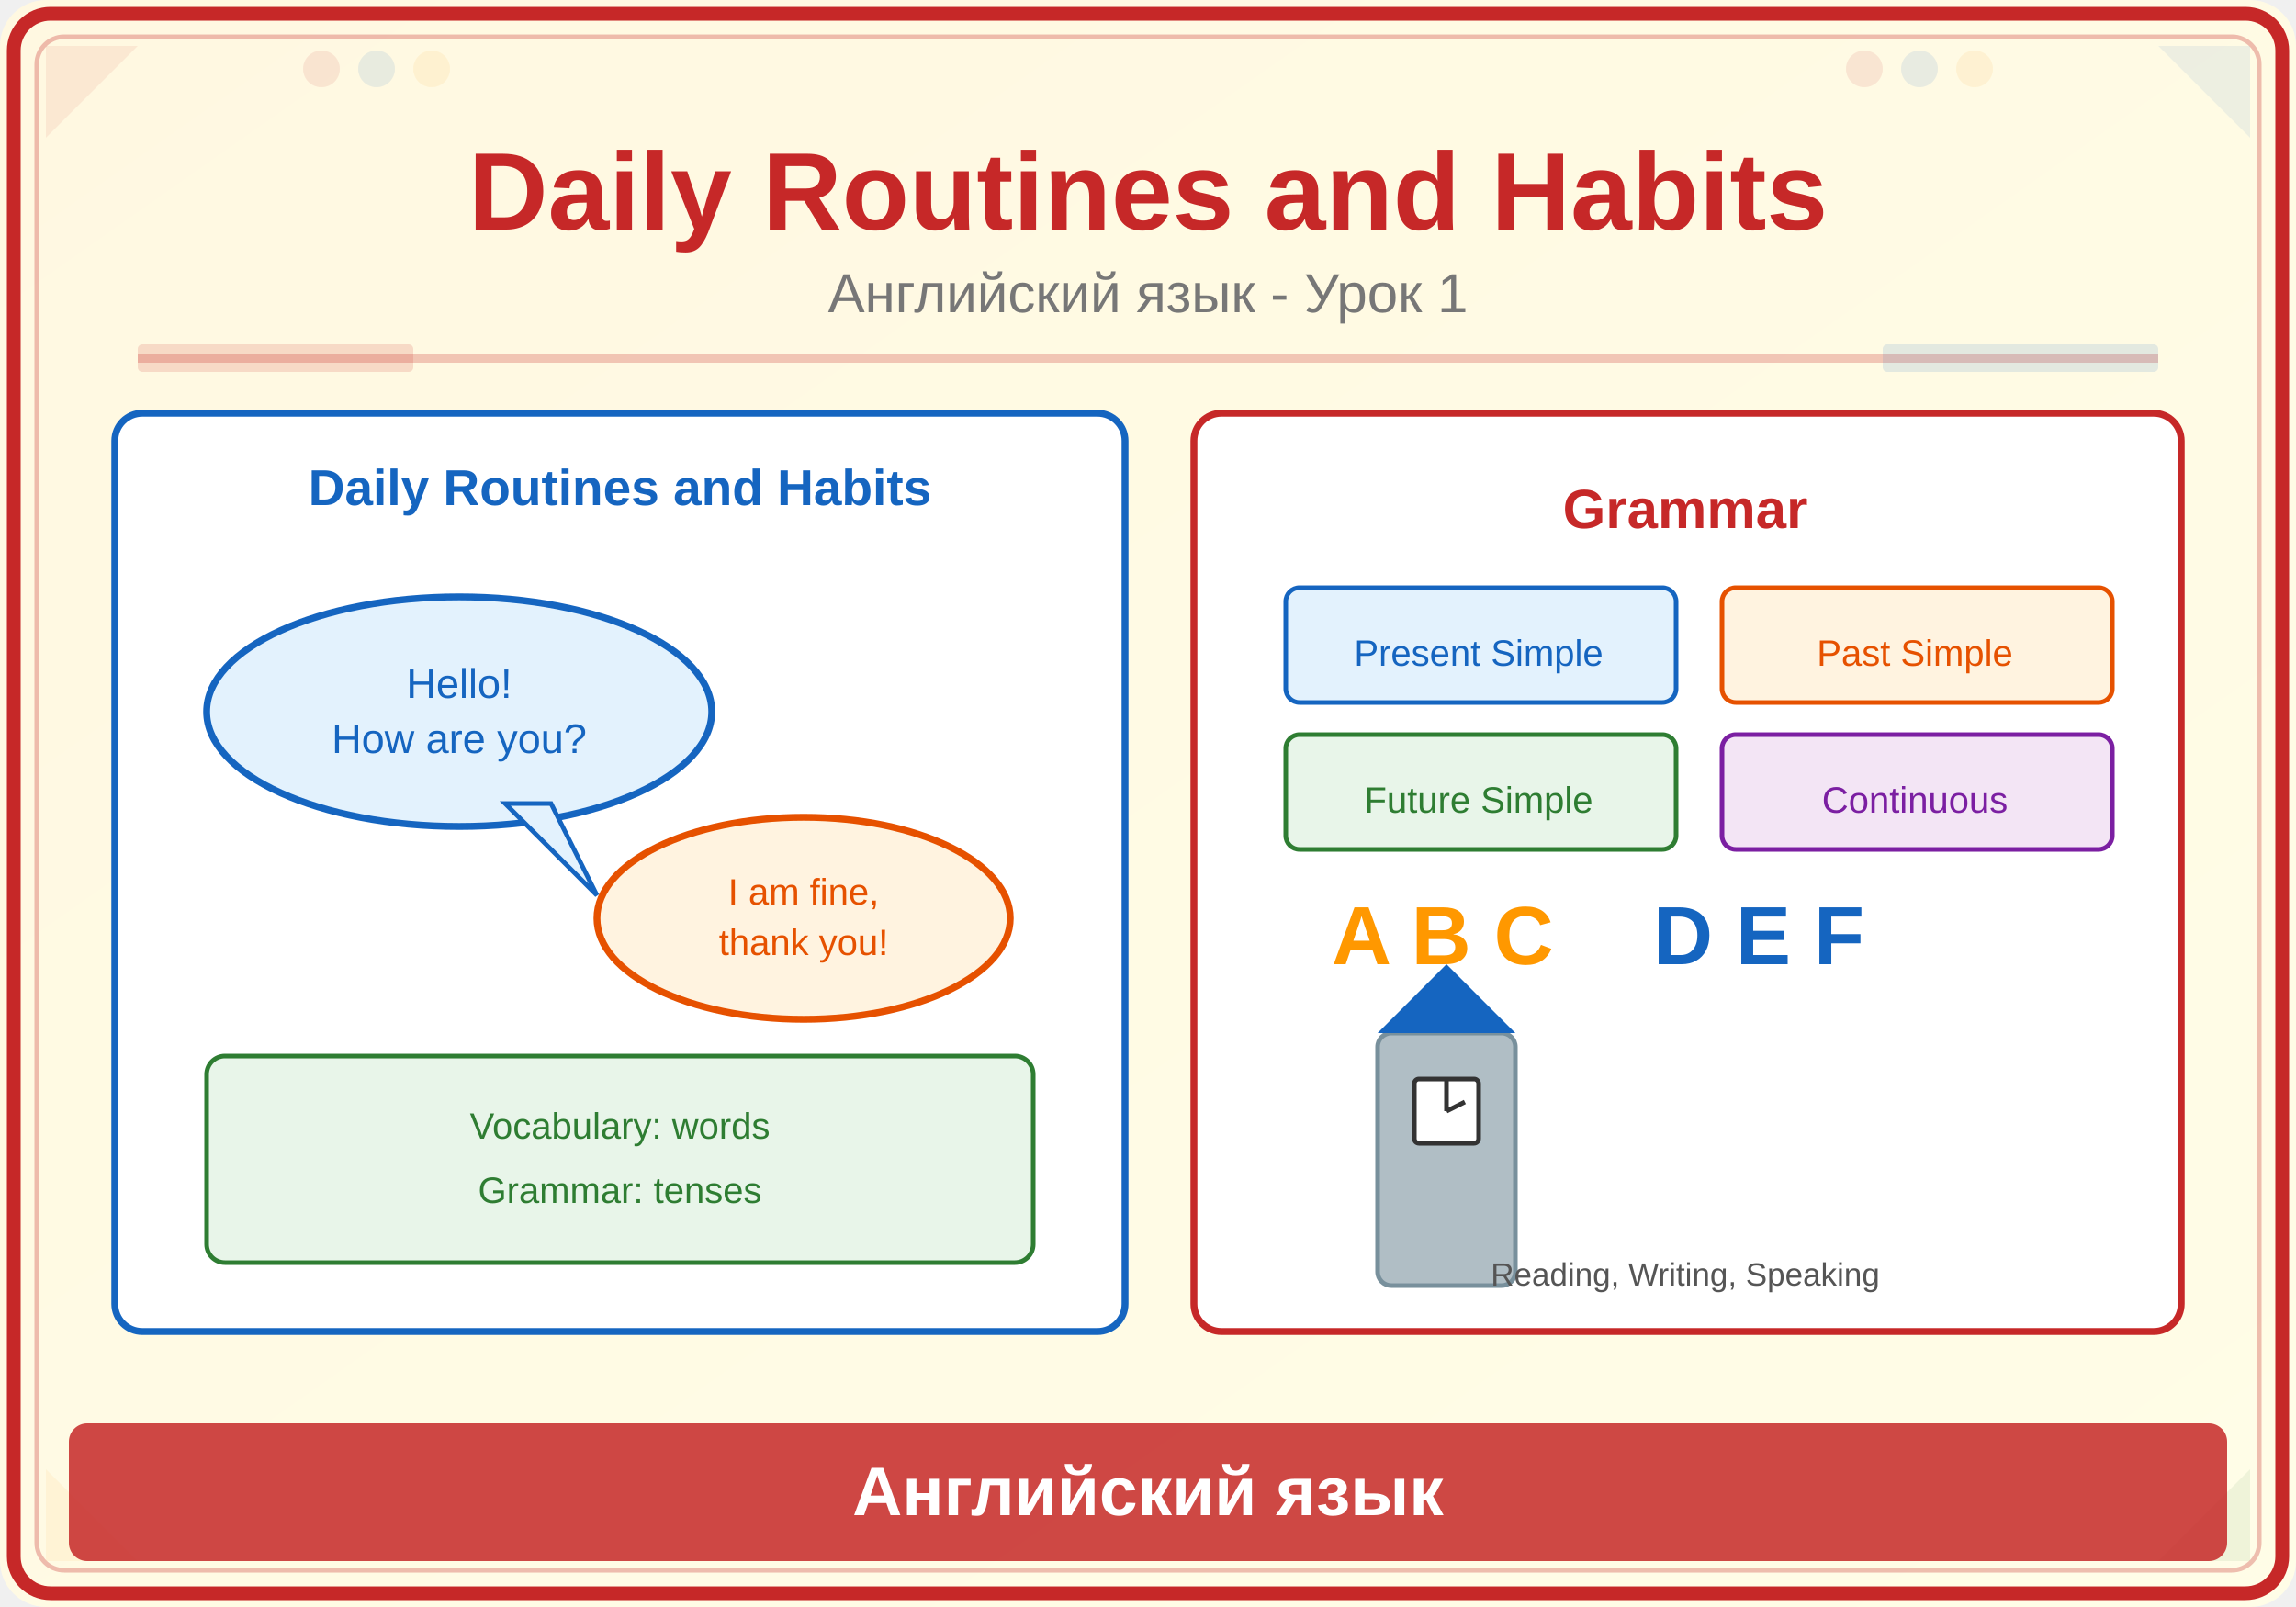
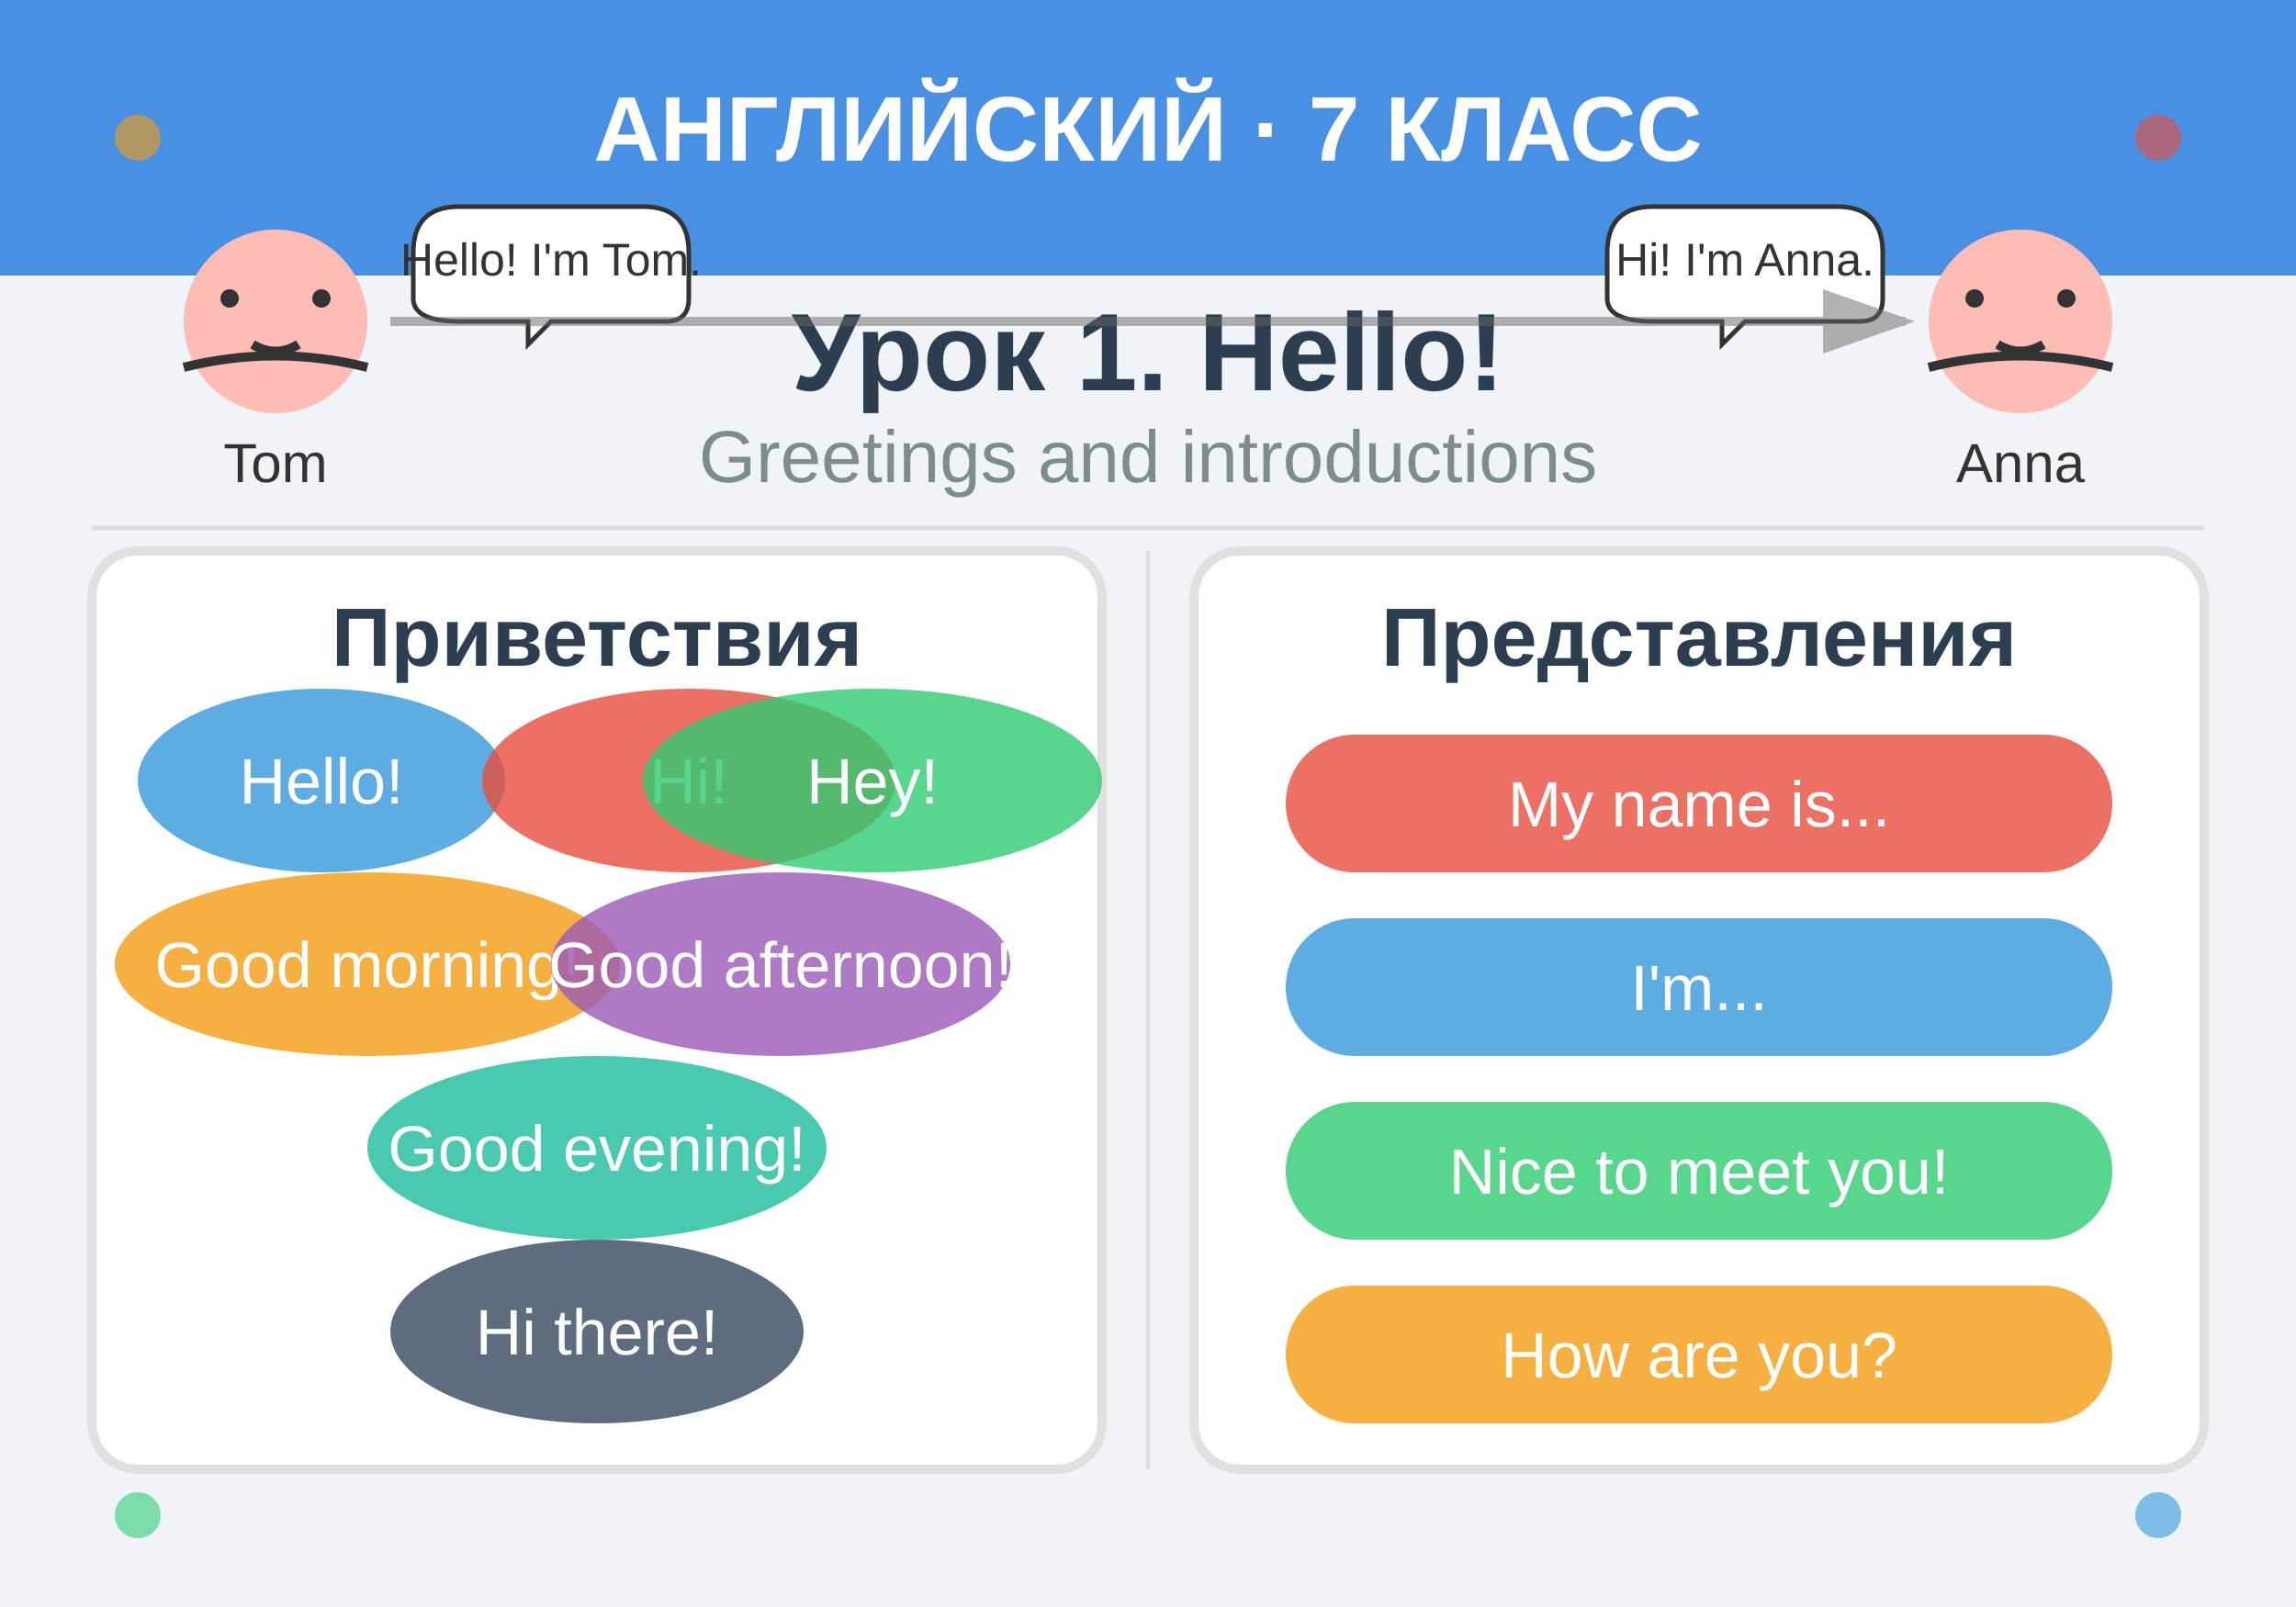
<svg xmlns="http://www.w3.org/2000/svg" viewBox="0 0 500 350">
+   <rect width="500" height="350" fill="#f0f4f8" />
+   <rect x="0" y="0" width="500" height="60" fill="#4a90e2" />
+   <text x="250" y="35" font-family="Arial, sans-serif" font-size="20" font-weight="bold" text-anchor="middle" fill="white">АНГЛИЙСКИЙ · 7 КЛАСС</text>
+   <text x="250" y="85" font-family="Arial, sans-serif" font-size="24" font-weight="bold" text-anchor="middle" fill="#2c3e50">Урок 1. Hello!</text>
+   <text x="250" y="105" font-family="Arial, sans-serif" font-size="16" text-anchor="middle" fill="#7f8c8d">Greetings and introductions</text>
+   <rect x="20" y="120" width="220" height="200" rx="10" fill="white" stroke="#e0e0e0" stroke-width="2" />
+   <text x="130" y="145" font-family="Arial, sans-serif" font-size="18" font-weight="bold" text-anchor="middle" fill="#2c3e50">Приветствия</text>
+   <g id="greetings">
+     <ellipse cx="70" cy="170" rx="40" ry="20" fill="#3498db" opacity="0.8" />
+     <text x="70" y="175" font-family="Arial, sans-serif" font-size="14" text-anchor="middle" fill="white">Hello!</text>
+     <ellipse cx="150" cy="170" rx="45" ry="20" fill="#e74c3c" opacity="0.8" />
+     <text x="150" y="175" font-family="Arial, sans-serif" font-size="14" text-anchor="middle" fill="white">Hi!</text>
+     <ellipse cx="190" cy="170" rx="50" ry="20" fill="#2ecc71" opacity="0.8" />
+     <text x="190" y="175" font-family="Arial, sans-serif" font-size="14" text-anchor="middle" fill="white">Hey!</text>
+     <ellipse cx="80" cy="210" rx="55" ry="20" fill="#f39c12" opacity="0.8" />
+     <text x="80" y="215" font-family="Arial, sans-serif" font-size="14" text-anchor="middle" fill="white">Good morning!</text>
+     <ellipse cx="170" cy="210" rx="50" ry="20" fill="#9b59b6" opacity="0.8" />
+     <text x="170" y="215" font-family="Arial, sans-serif" font-size="14" text-anchor="middle" fill="white">Good afternoon!</text>
+     <ellipse cx="130" cy="250" rx="50" ry="20" fill="#1abc9c" opacity="0.8" />
+     <text x="130" y="255" font-family="Arial, sans-serif" font-size="14" text-anchor="middle" fill="white">Good evening!</text>
+     <ellipse cx="130" cy="290" rx="45" ry="20" fill="#34495e" opacity="0.8" />
+     <text x="130" y="295" font-family="Arial, sans-serif" font-size="14" text-anchor="middle" fill="white">Hi there!</text>
+   </g>
+   <rect x="260" y="120" width="220" height="200" rx="10" fill="white" stroke="#e0e0e0" stroke-width="2" />
+   <text x="370" y="145" font-family="Arial, sans-serif" font-size="18" font-weight="bold" text-anchor="middle" fill="#2c3e50">Представления</text>
+   <g id="introductions">
+     <rect x="280" y="160" width="180" height="30" rx="15" fill="#e74c3c" opacity="0.8" />
+     <text x="370" y="180" font-family="Arial, sans-serif" font-size="14" text-anchor="middle" fill="white">My name is...</text>
+     <rect x="280" y="200" width="180" height="30" rx="15" fill="#3498db" opacity="0.8" />
+     <text x="370" y="220" font-family="Arial, sans-serif" font-size="14" text-anchor="middle" fill="white">I'm...</text>
+     <rect x="280" y="240" width="180" height="30" rx="15" fill="#2ecc71" opacity="0.8" />
+     <text x="370" y="260" font-family="Arial, sans-serif" font-size="14" text-anchor="middle" fill="white">Nice to meet you!</text>
+     <rect x="280" y="280" width="180" height="30" rx="15" fill="#f39c12" opacity="0.8" />
+     <text x="370" y="300" font-family="Arial, sans-serif" font-size="14" text-anchor="middle" fill="white">How are you?</text>
+   </g>
+   <g id="characters">
+     <circle cx="60" cy="70" r="20" fill="#fdbcb4" />
+     <path d="M 40 80 Q 60 75 80 80" stroke="#333" stroke-width="2" fill="none" />
+     <circle cx="50" cy="65" r="2" fill="#333" />
+     <circle cx="70" cy="65" r="2" fill="#333" />
+     <path d="M 55 75 Q 60 78 65 75" stroke="#333" stroke-width="2" fill="none" />
+     <text x="60" y="105" font-family="Arial, sans-serif" font-size="12" text-anchor="middle" fill="#333">Tom</text>
+     <circle cx="440" cy="70" r="20" fill="#fdbcb4" />
+     <path d="M 420 80 Q 440 75 460 80" stroke="#333" stroke-width="2" fill="none" />
+     <circle cx="430" cy="65" r="2" fill="#333" />
+     <circle cx="450" cy="65" r="2" fill="#333" />
+     <path d="M 435 75 Q 440 78 445 75" stroke="#333" stroke-width="2" fill="none" />
+     <text x="440" y="105" font-family="Arial, sans-serif" font-size="12" text-anchor="middle" fill="#333">Anna</text>
+   </g>
+   <circle cx="30" cy="30" r="5" fill="#f39c12" opacity="0.6" />
+   <circle cx="470" cy="30" r="5" fill="#e74c3c" opacity="0.6" />
+   <circle cx="30" cy="330" r="5" fill="#2ecc71" opacity="0.6" />
+   <circle cx="470" cy="330" r="5" fill="#3498db" opacity="0.6" />
+   <g id="examples">
+     <path d="M 90 55 Q 90 45 100 45 L 140 45 Q 150 45 150 55 L 150 65 Q 150 70 145 70 L 120 70 L 115 75 L 115 70 L 100 70 Q 90 70 90 65 Z" fill="#fff" stroke="#333" stroke-width="1" />
+     <text x="120" y="60" font-family="Arial, sans-serif" font-size="10" text-anchor="middle" fill="#333">Hello! I'm Tom.</text>
+     <path d="M 350 55 Q 350 45 360 45 L 400 45 Q 410 45 410 55 L 410 65 Q 410 70 405 70 L 380 70 L 375 75 L 375 70 L 360 70 Q 350 70 350 65 Z" fill="#fff" stroke="#333" stroke-width="1" />
+     <text x="380" y="60" font-family="Arial, sans-serif" font-size="10" text-anchor="middle" fill="#333">Hi! I'm Anna.</text>
+   </g>
+   <path d="M 85 70 L 415 70" stroke="#666" stroke-width="2" marker-end="url(#arrowhead)" opacity="0.5" />
  <defs>
-     <linearGradient id="bg" x1="0" y1="0" x2="1" y2="1">
-       <stop offset="0%" stop-color="#FFF8E1" />
-       <stop offset="100%" stop-color="#FFFDE7" />
-     </linearGradient>
+     <marker id="arrowhead" markerWidth="10" markerHeight="7" refX="9" refY="3.5" orient="auto">
+       <polygon points="0 0, 10 3.5, 0 7" fill="#666" />
+     </marker>
  </defs>
-   <rect width="500" height="350" fill="url(#bg)" rx="10" />
-   <rect x="3" y="3" width="494" height="344" rx="8" fill="none" stroke="#C62828" stroke-width="3" />
-   <rect x="8" y="8" width="484" height="334" rx="6" fill="none" stroke="#C62828" stroke-width="1" opacity="0.3" />
-   <polygon points="10,10 30,10 10,30" fill="#C62828" opacity="0.08" />
-   <polygon points="490,10 470,10 490,30" fill="#1565C0" opacity="0.08" />
-   <polygon points="10,340 30,340 10,320" fill="#F9A825" opacity="0.08" />
-   <polygon points="490,340 470,340 490,320" fill="#2E7D32" opacity="0.08" />
-   <circle cx="70" cy="15" r="4" fill="#C62828" opacity="0.1" />
-   <circle cx="82" cy="15" r="4" fill="#1565C0" opacity="0.1" />
-   <circle cx="94" cy="15" r="4" fill="#F9A825" opacity="0.1" />
-   <circle cx="406" cy="15" r="4" fill="#C62828" opacity="0.1" />
-   <circle cx="418" cy="15" r="4" fill="#1565C0" opacity="0.1" />
-   <circle cx="430" cy="15" r="4" fill="#F9A825" opacity="0.1" />
-   <text x="250" y="50" font-family="Arial,sans-serif" font-size="24" font-weight="bold" fill="#C62828" text-anchor="middle">Daily Routines and Habits</text>
-   <text x="250" y="68" font-family="Arial,sans-serif" font-size="12" fill="#777" text-anchor="middle">Английский язык - Урок 1</text>
-   <line x1="30" y1="78" x2="470" y2="78" stroke="#C62828" stroke-width="2" opacity="0.25" />
-   <rect x="30" y="75" width="60" height="6" fill="#C62828" opacity="0.15" rx="1" />
-   <rect x="410" y="75" width="60" height="6" fill="#1565C0" opacity="0.12" rx="1" />
-   <rect x="25" y="90" width="220" height="200" rx="6" fill="white" stroke="#1565C0" stroke-width="1.5" />
-   <text x="135" y="110" font-family="Arial,sans-serif" font-size="11" fill="#1565C0" text-anchor="middle" font-weight="bold">Daily Routines and Habits</text>
-   <ellipse cx="100" cy="155" rx="55" ry="25" fill="#E3F2FD" stroke="#1565C0" stroke-width="1.5" />
-   <text x="100" y="152" font-family="Arial,sans-serif" font-size="9" fill="#1565C0" text-anchor="middle">Hello!</text>
-   <text x="100" y="164" font-family="Arial,sans-serif" font-size="9" fill="#1565C0" text-anchor="middle">How are you?</text>
-   <polygon points="120,175 130,195 110,175" fill="#E3F2FD" stroke="#1565C0" stroke-width="1" />
-   <ellipse cx="175" cy="200" rx="45" ry="22" fill="#FFF3E0" stroke="#E65100" stroke-width="1.5" />
-   <text x="175" y="197" font-family="Arial,sans-serif" font-size="8" fill="#E65100" text-anchor="middle">I am fine,</text>
-   <text x="175" y="208" font-family="Arial,sans-serif" font-size="8" fill="#E65100" text-anchor="middle">thank you!</text>
-   <rect x="45" y="230" width="180" height="45" rx="4" fill="#E8F5E9" stroke="#2E7D32" stroke-width="1" />
-   <text x="135" y="248" font-family="Arial,sans-serif" font-size="8" fill="#2E7D32" text-anchor="middle">Vocabulary: words</text>
-   <text x="135" y="262" font-family="Arial,sans-serif" font-size="8" fill="#2E7D32" text-anchor="middle">Grammar: tenses</text>
-   <rect x="260" y="90" width="215" height="200" rx="6" fill="white" stroke="#C62828" stroke-width="1.5" />
-   <text x="367" y="115" font-family="Arial,sans-serif" font-size="12" fill="#C62828" text-anchor="middle" font-weight="bold">Grammar</text>
-   <rect x="280" y="128" width="85" height="25" rx="3" fill="#E3F2FD" stroke="#1565C0" stroke-width="1" />
-   <text x="322" y="145" font-family="Arial,sans-serif" font-size="8" fill="#1565C0" text-anchor="middle">Present Simple</text>
-   <rect x="375" y="128" width="85" height="25" rx="3" fill="#FFF3E0" stroke="#E65100" stroke-width="1" />
-   <text x="417" y="145" font-family="Arial,sans-serif" font-size="8" fill="#E65100" text-anchor="middle">Past Simple</text>
-   <rect x="280" y="160" width="85" height="25" rx="3" fill="#E8F5E9" stroke="#2E7D32" stroke-width="1" />
-   <text x="322" y="177" font-family="Arial,sans-serif" font-size="8" fill="#2E7D32" text-anchor="middle">Future Simple</text>
-   <rect x="375" y="160" width="85" height="25" rx="3" fill="#F3E5F5" stroke="#7B1FA2" stroke-width="1" />
-   <text x="417" y="177" font-family="Arial,sans-serif" font-size="8" fill="#7B1FA2" text-anchor="middle">Continuous</text>
-   <text x="290" y="210" font-family="Arial,sans-serif" font-size="18" fill="#FF9800" font-weight="bold">A B C</text>
-   <text x="360" y="210" font-family="Arial,sans-serif" font-size="18" fill="#1565C0" font-weight="bold">D E F</text>
-   <rect x="300" y="225" width="30" height="55" rx="3" fill="#B0BEC5" stroke="#78909C" stroke-width="1" />
-   <polygon points="300,225 315,210 330,225" fill="#1565C0" />
-   <rect x="308" y="235" width="14" height="14" rx="1" fill="white" stroke="#333" stroke-width="1" />
-   <line x1="315" y1="235" x2="315" y2="242" stroke="#333" stroke-width="1" />
-   <line x1="315" y1="242" x2="319" y2="240" stroke="#333" stroke-width="1" />
-   <text x="367" y="280" font-family="Arial,sans-serif" font-size="7" fill="#555" text-anchor="middle">Reading, Writing, Speaking</text>
-   <rect x="15" y="310" width="470" height="30" rx="4" fill="#C62828" opacity="0.85" />
-   <text x="250" y="330" font-family="Arial,sans-serif" font-size="15" text-anchor="middle" fill="white" font-weight="bold">Английский язык</text>
+   <line x1="20" y1="115" x2="480" y2="115" stroke="#ddd" stroke-width="1" />
+   <line x1="250" y1="120" x2="250" y2="320" stroke="#ddd" stroke-width="1" />
</svg>
